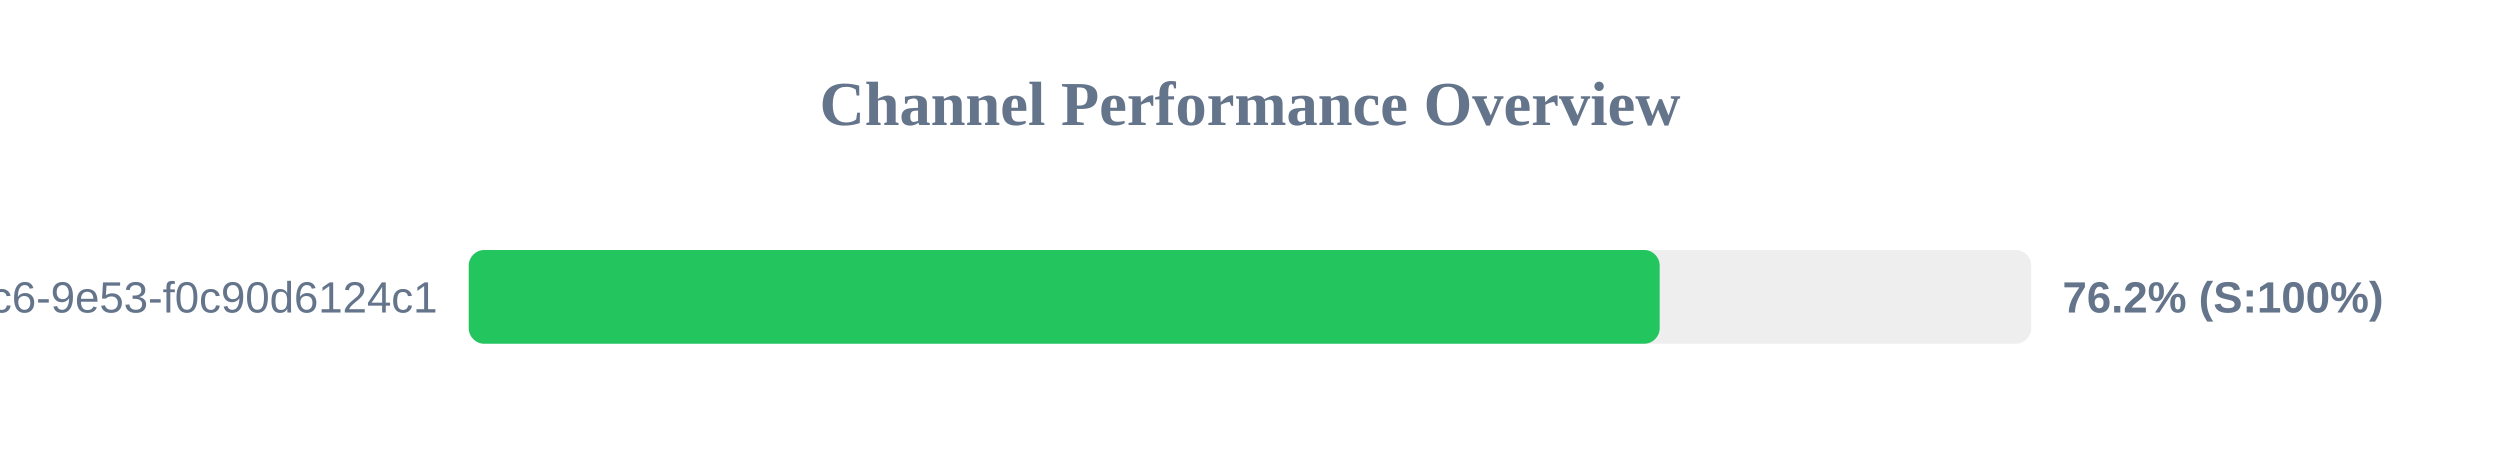
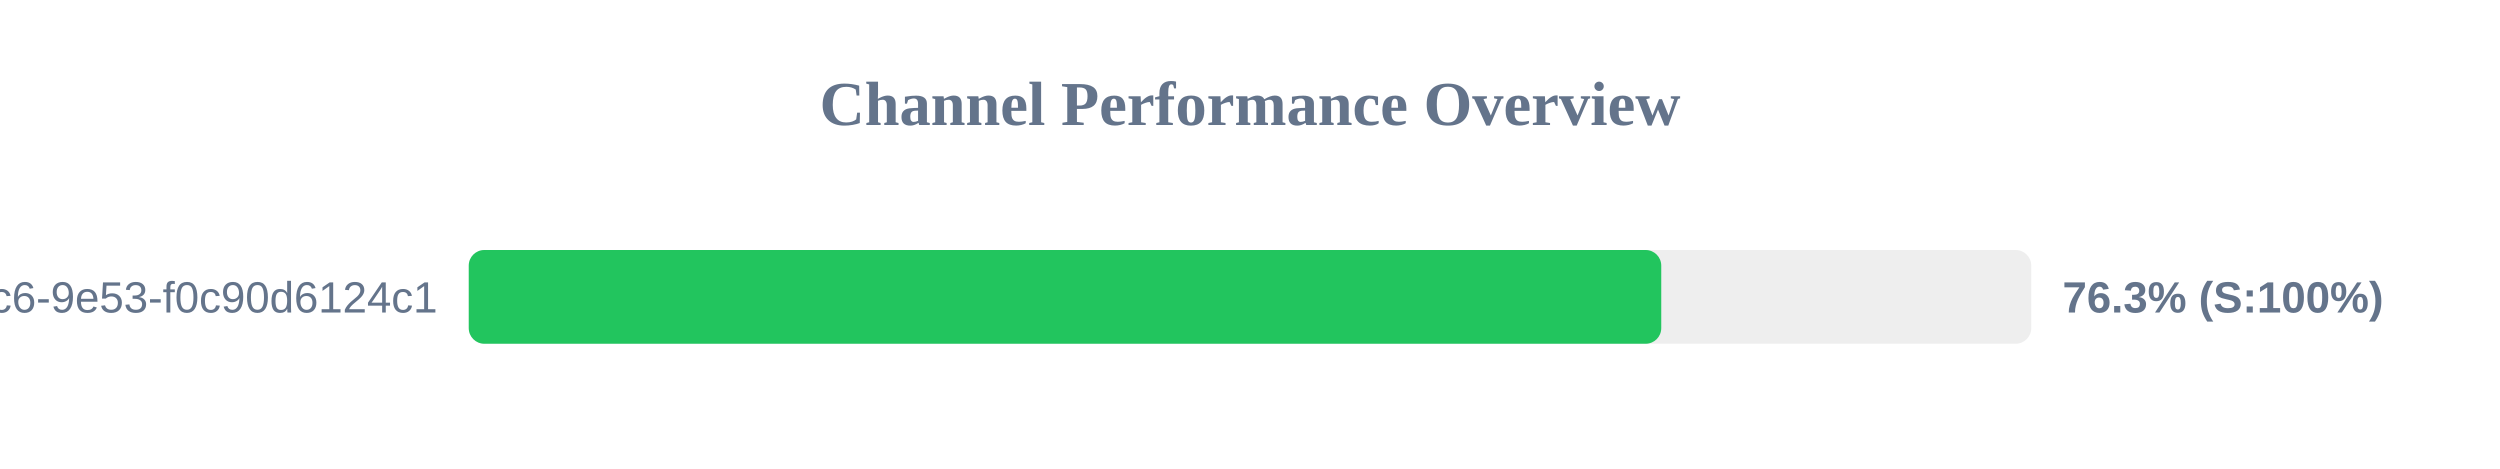
<svg xmlns="http://www.w3.org/2000/svg" width="800" height="150" version="1.1">
  <style>
        .row { font: 14px Arial; fill: #64748b; }
        .score { font: bold 14px Arial; fill: #64748b; }
    </style>
  <text x="400" y="40" text-anchor="middle" font-size="20px" font-weight="bold" fill="#64748b">Channel Performance Overview</text>
  <rect x="150" y="80" width="500" height="30" fill="#eee" rx="5" />
-   <rect x="150" y="80" width="381.1" height="30" fill="#22c55e" rx="5" />
+   <rect x="150" y="80" width="381.6" height="30" fill="#22c55e" rx="5" />
  <text x="140" y="100" text-anchor="end" class="row">?uuid=4685eb2a-5ddb-4dc6-9e53-f0c90d6124c1</text>
-   <text x="660" y="100" text-anchor="start" class="score">76.2% (S:100%)</text>
+   <text x="660" y="100" text-anchor="start" class="score">76.3% (S:100%)</text>
</svg>
